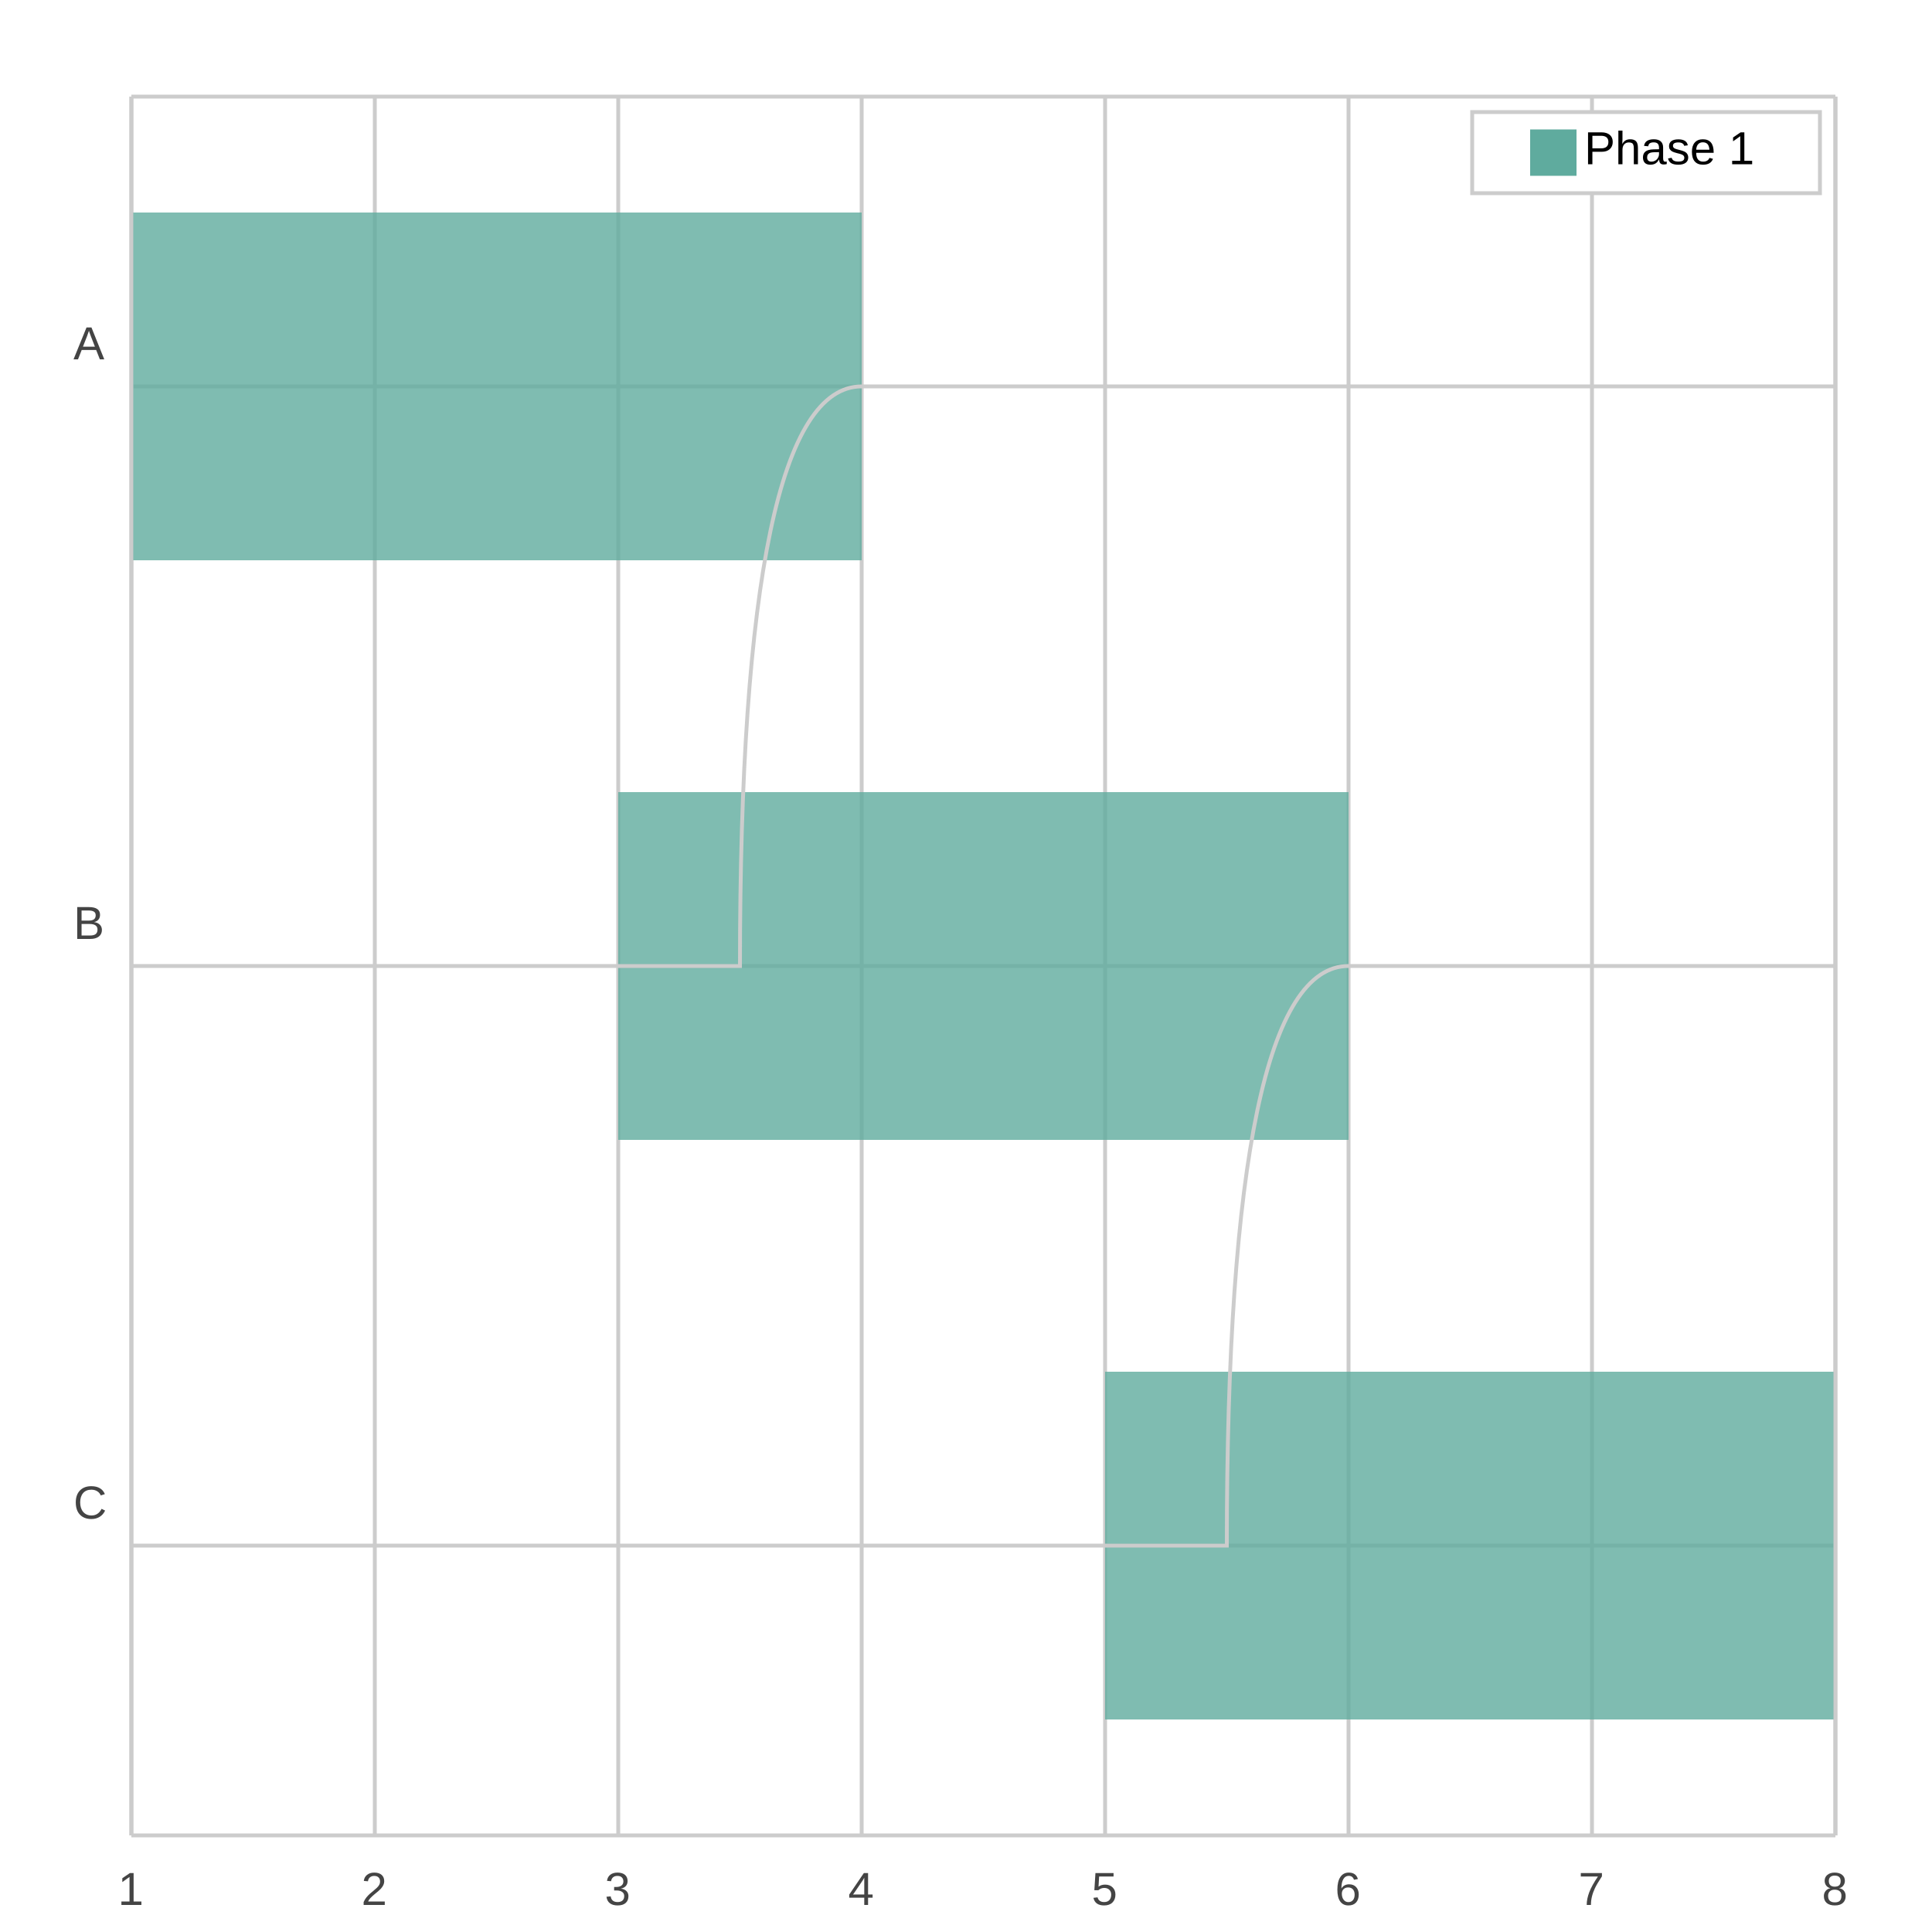
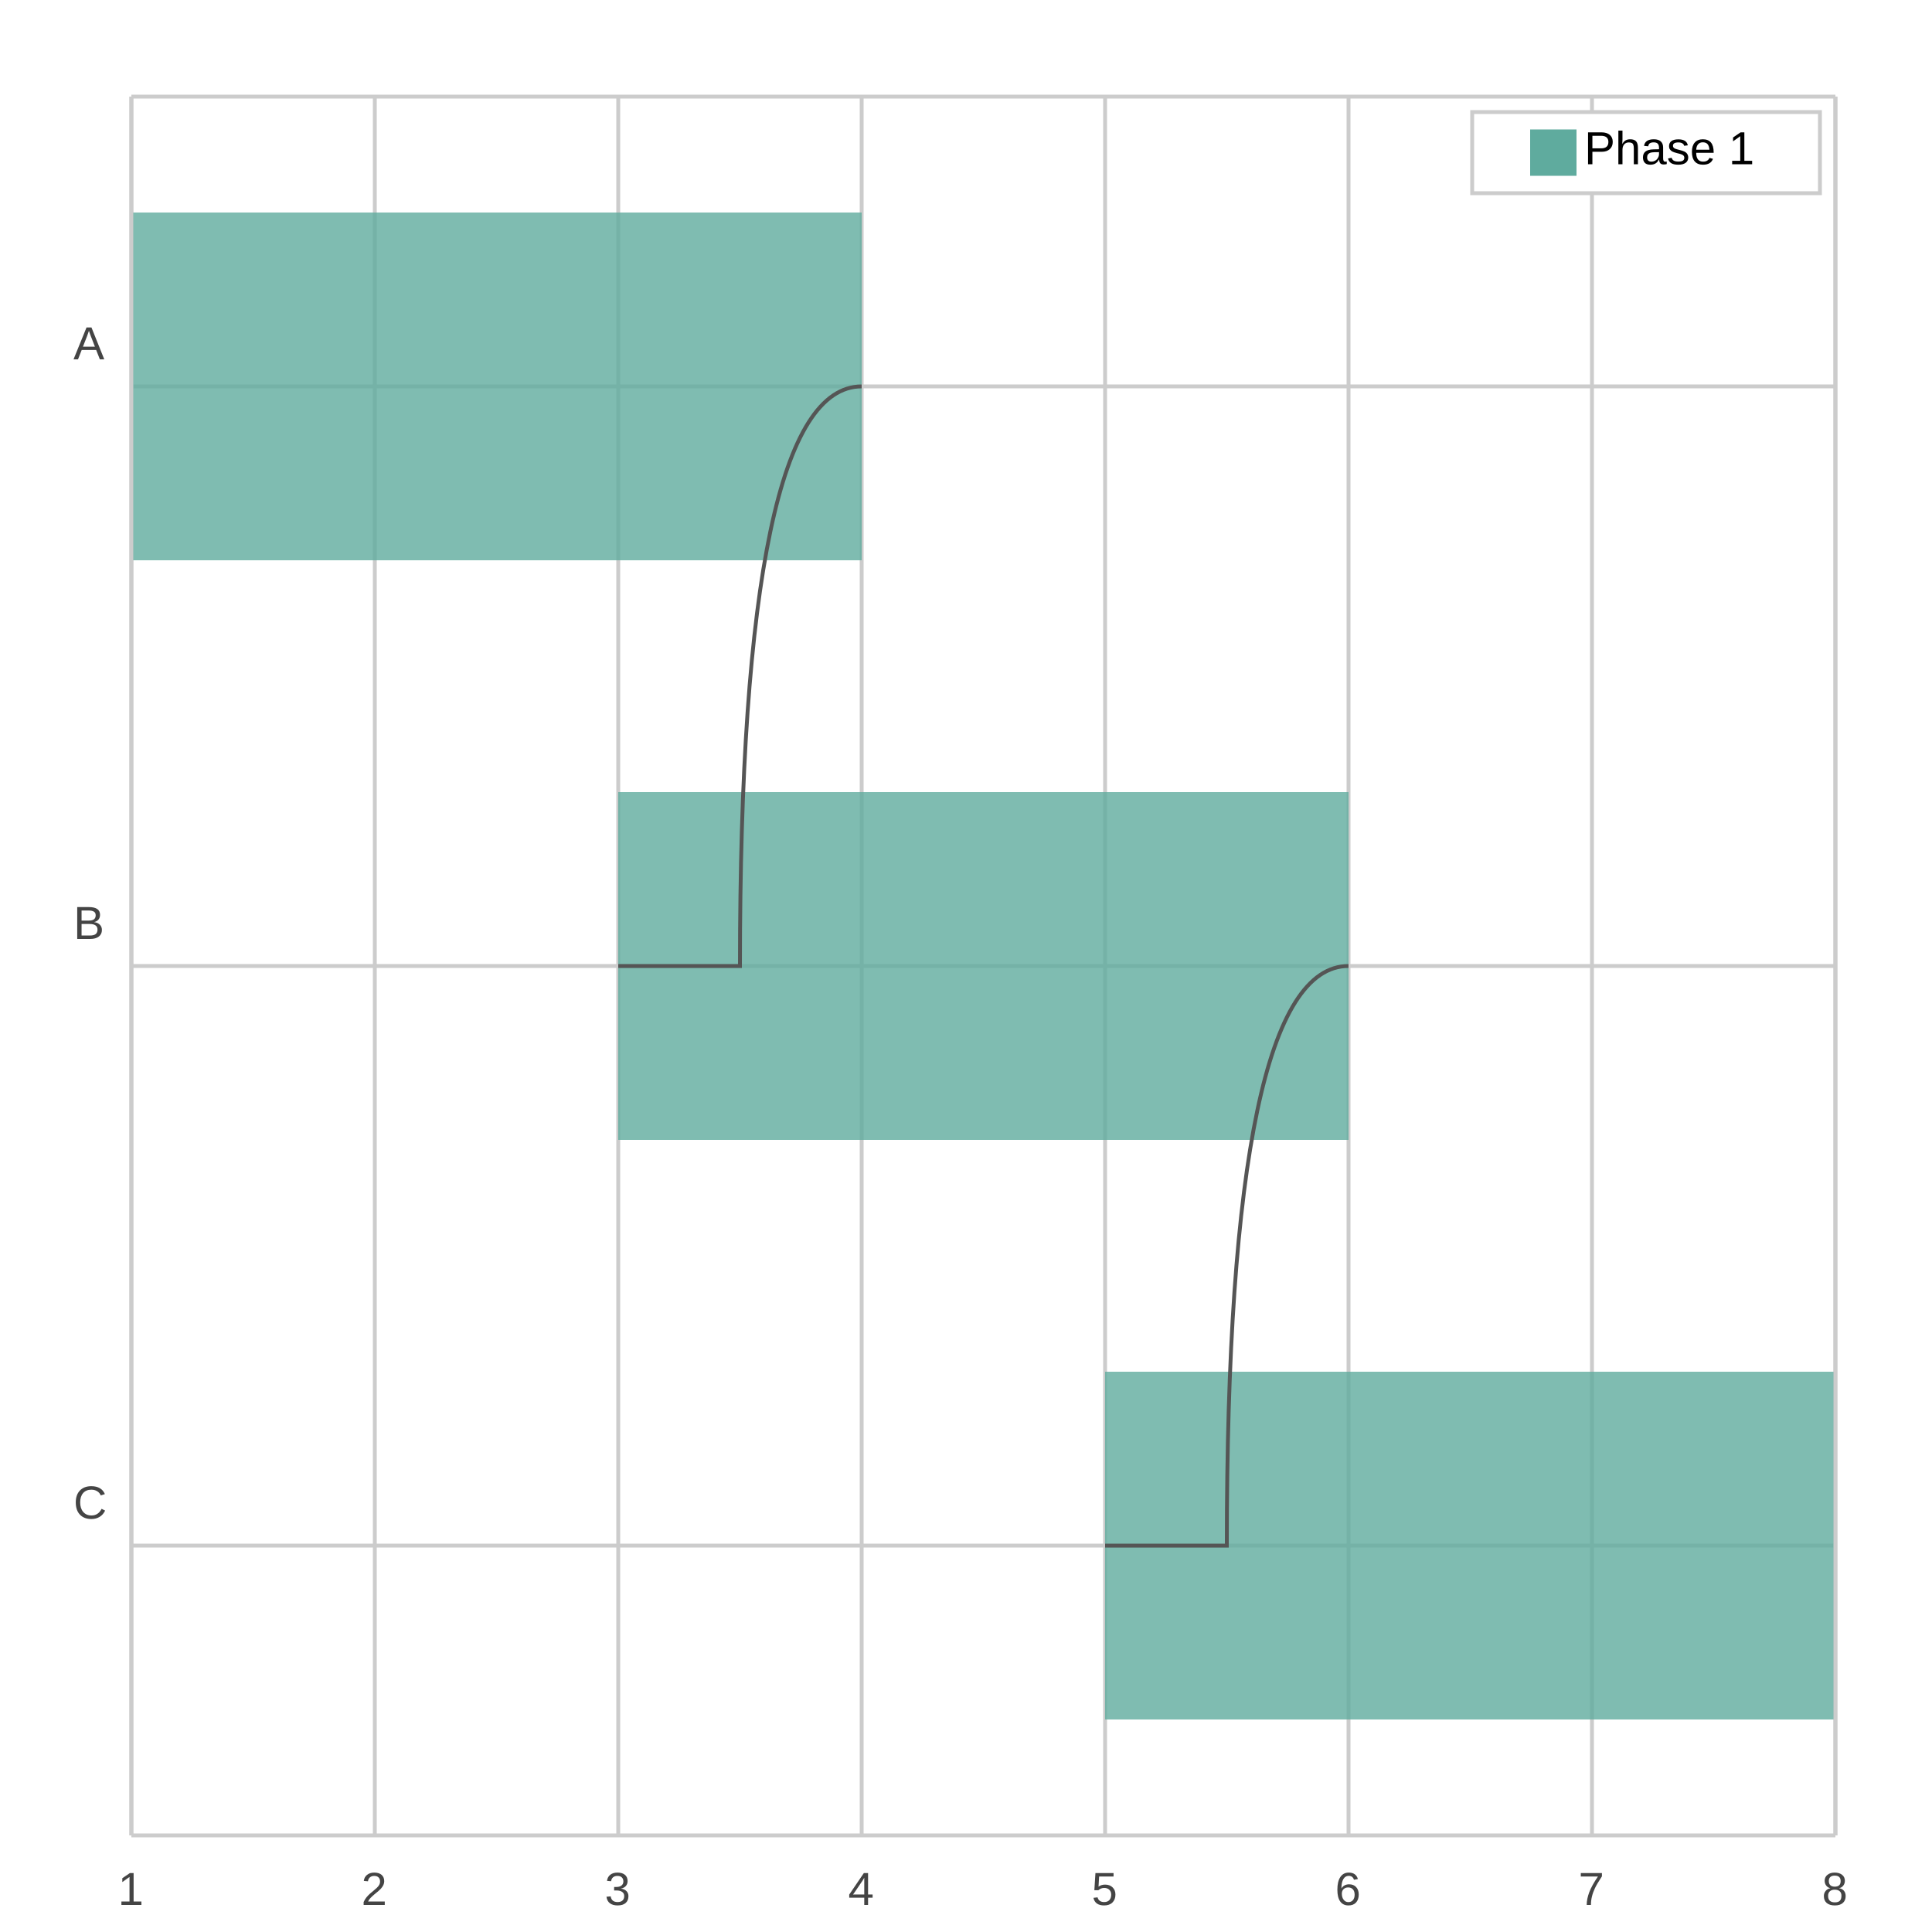
<svg xmlns="http://www.w3.org/2000/svg" width="500" height="500" viewBox="0 0 500 500">
  <path fill="#FFFFFF" d="M0 0 h500 v500 h-500 v-500Z" />
  <g>
    <path stroke="#CCCCCC" stroke-dasharray="None" d="M0 75.0 h441.0 M0 225.0 h441.0 M0 375.0 h441.0" transform="translate(34.0, 25.0)" />
    <g font-size="12" font-family="Arial" fill="#444444" transform="translate(28.0, 25.0)">
      <text x="0" y="75.0" transform="translate(-9, -7.0)">A</text>
      <text x="0" y="225.0" transform="translate(-9, -7.0)">B</text>
      <text x="0" y="375.0" transform="translate(-9, -7.0)">C</text>
    </g>
  </g>
  <g>
    <path stroke="#CCCCCC" stroke-dasharray="None" d="M441.0 0 v450.0 M378.0 0 v450.0 M315.0 0 v450.0 M252.0 0 v450.0 M189.0 0 v450.0 M126.0 0 v450.0 M63.0 0 v450.0 M0.0 0 v450.0" transform="translate(34.0, 25.0)" />
    <g font-size="12" font-family="Arial" fill="#444444" transform="translate(34.0, 43.0)">
      <text x="441.0" y="450.0" transform="translate(-3.5, 0)">8</text>
      <text x="378.0" y="450.0" transform="translate(-3.5, 0)">7</text>
      <text x="315.0" y="450.0" transform="translate(-3.5, 0)">6</text>
      <text x="252.0" y="450.0" transform="translate(-3.5, 0)">5</text>
      <text x="189.0" y="450.0" transform="translate(-3.5, 0)">4</text>
      <text x="126.0" y="450.0" transform="translate(-3.5, 0)">3</text>
      <text x="63.0" y="450.0" transform="translate(-3.5, 0)">2</text>
      <text x="0.0" y="450.0" transform="translate(-3.5, 0)">1</text>
    </g>
  </g>
  <g transform="translate(34.0, 25.0)">
    <g opacity="0.8">
      <path d="M0.0 30.0 h189.0 v90.0 h-189.0 v-90.0Z M126.0 180.0 h189.0 v90.0 h-189.0 v-90.0Z M252.0 330.0 h189.0 v90.0 h-189.0 v-90.0Z" fill="#5fab9e" />
    </g>
-     <g stroke="#CCCCCC" fill="none">
+     <g stroke="#555555" fill="none">
      <path d="M189.0,75.0 Q157.5,75.0 157.5,225.0 Q126.0,225.0 126.0,225.0" />
      <path d="M315.0,225.0 Q283.5,225.0 283.5,375.0 Q252.0,375.0 252.0,375.0" />
    </g>
    <path stroke="#CCCCCC" stroke-dasharray="None" d="M0 450.0 h441.0" />
    <path stroke="#CCCCCC" stroke-dasharray="None" d="M0 0 h441.0" />
    <path stroke="#CCCCCC" stroke-dasharray="None" d="M0 0 v450.0" />
    <path stroke="#CCCCCC" stroke-dasharray="None" d="M441.0 0 v450.0" />
  </g>
  <g>
    <rect transform="translate(-15.0, -3.5)" x="396.0" y="32.5" width="90.0" height="21.0" fill="#ffffff" stroke="#CCCCCC" />
    <g>
      <rect y="33.5" x="396.0" width="12" height="12" fill="#5fab9e" />
      <text y="42.5" x="410.0" font-size="12" font-family="Arial">Phase 1</text>
    </g>
  </g>
</svg>
